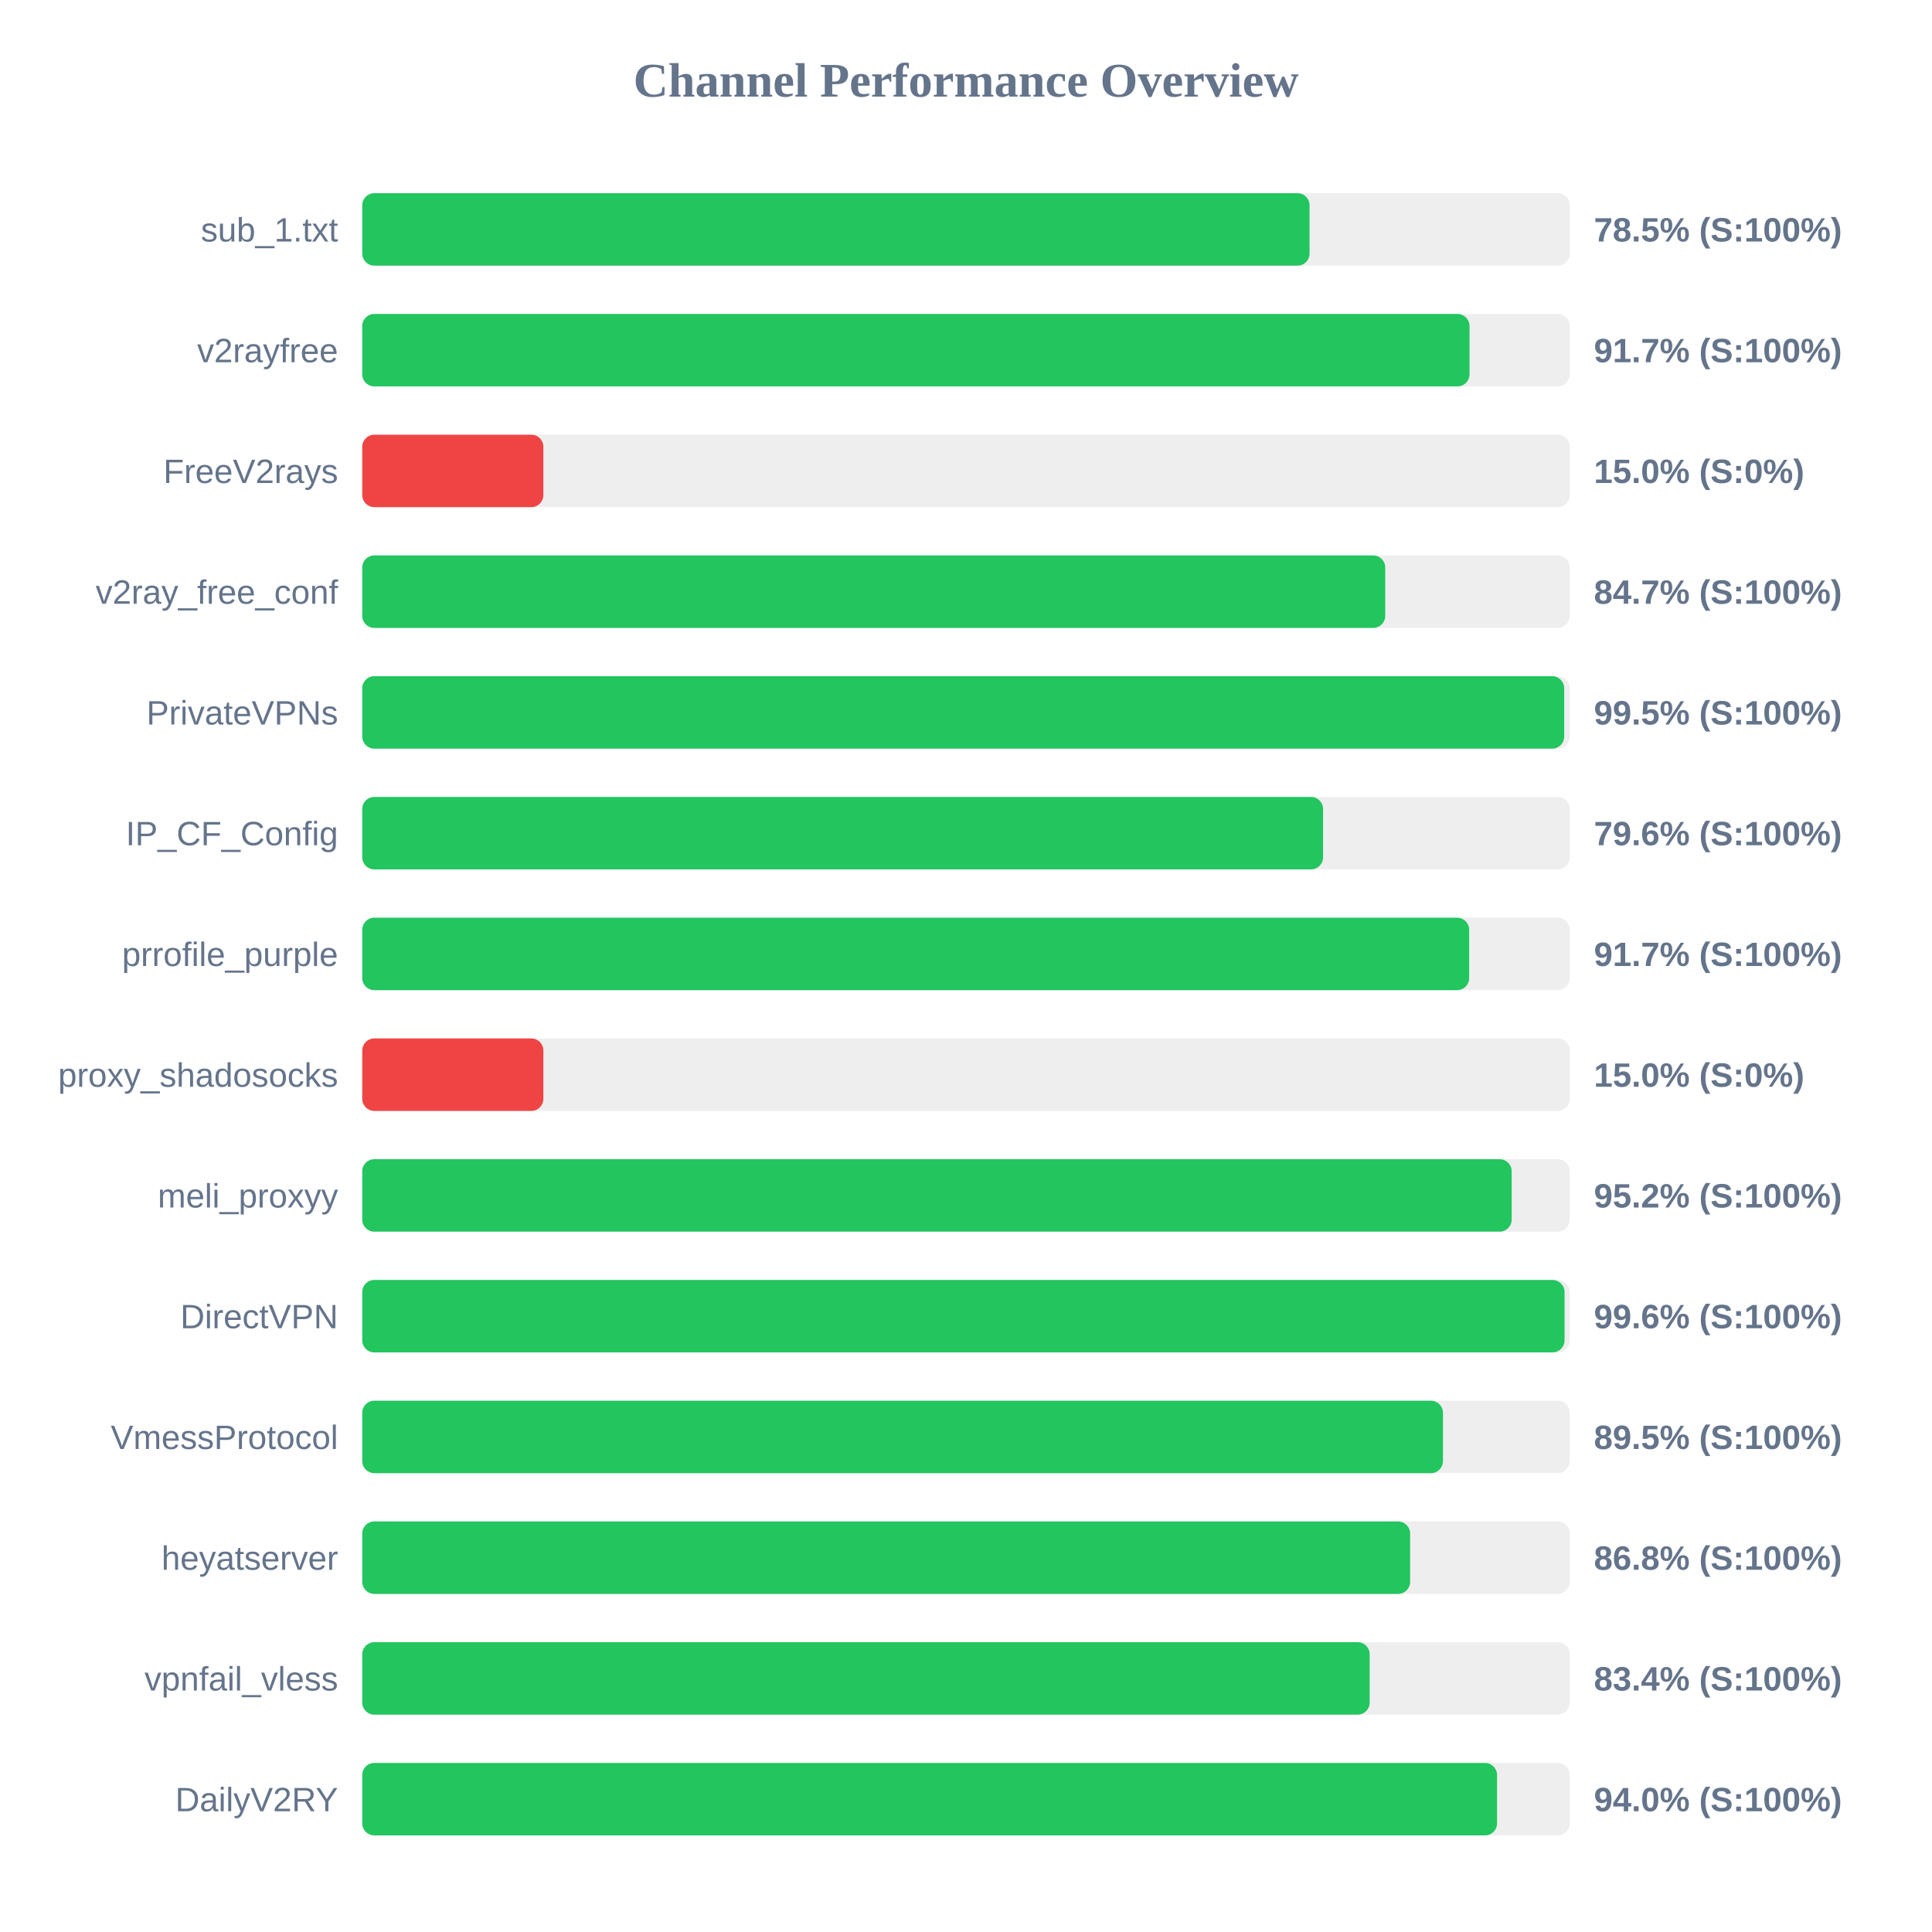
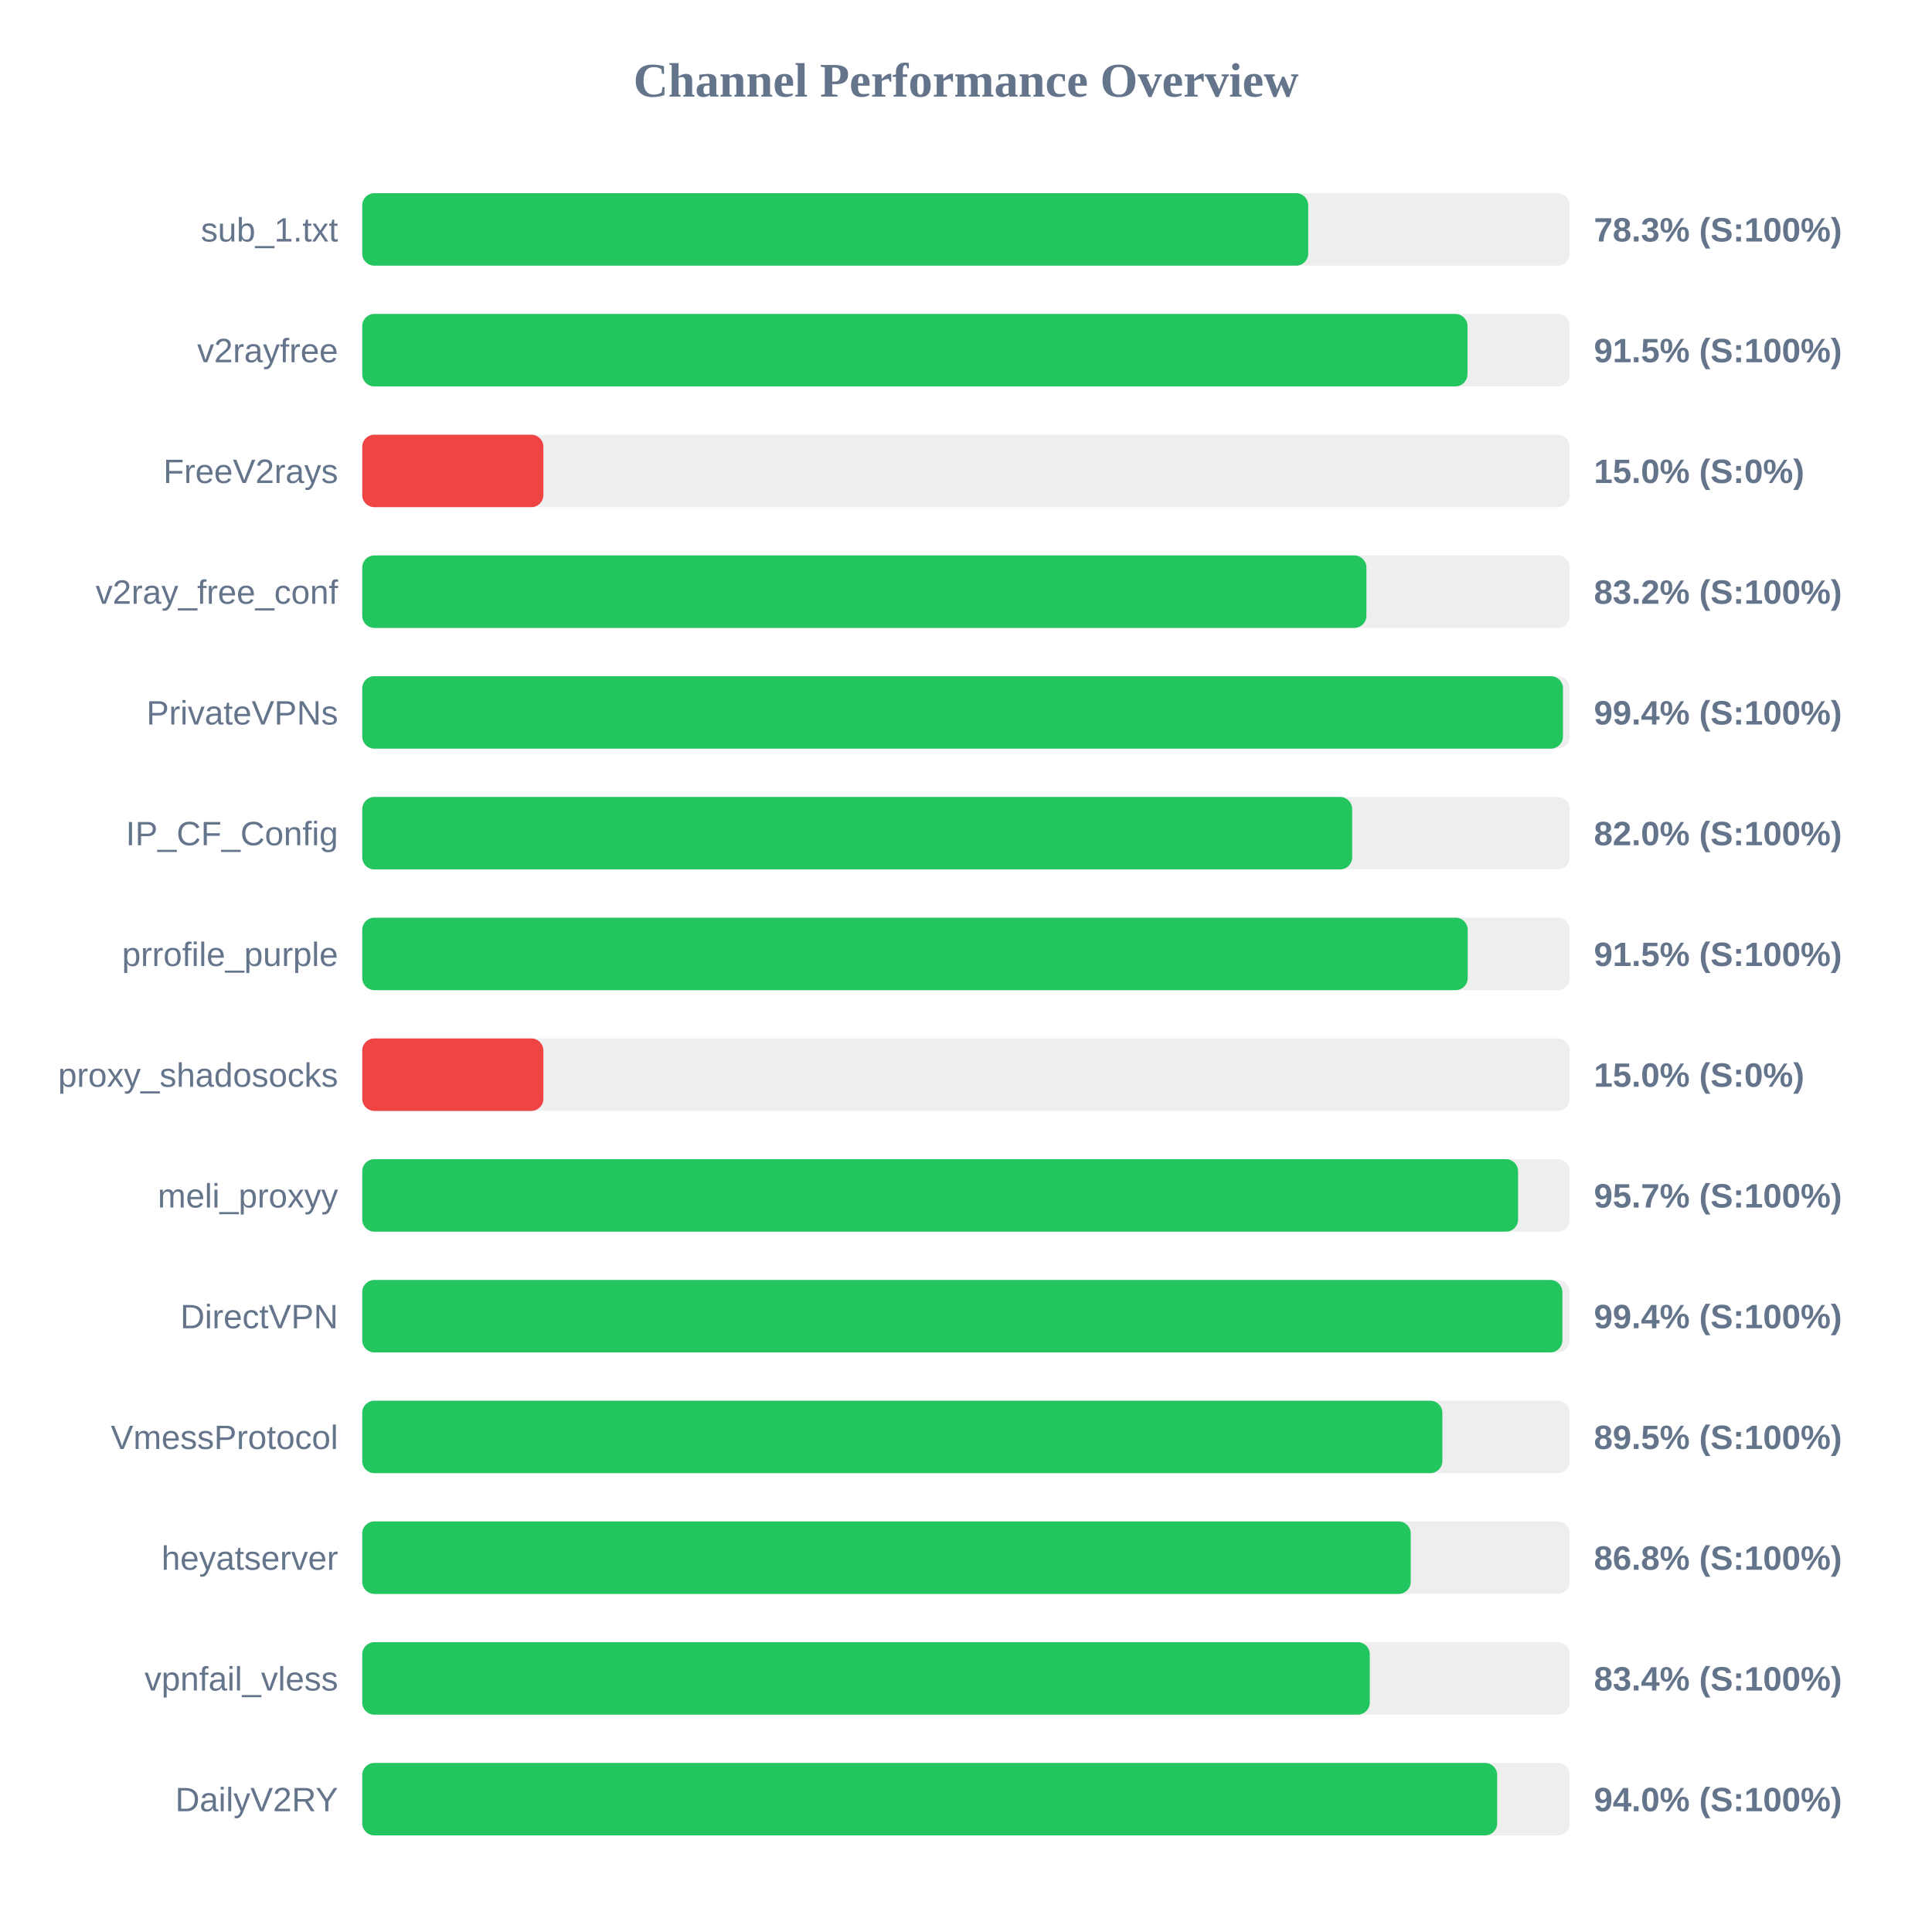
<svg xmlns="http://www.w3.org/2000/svg" width="800" height="800" version="1.1">
  <style>
        .row { font: 14px Arial; fill: #64748b; }
        .score { font: bold 14px Arial; fill: #64748b; }
    </style>
  <text x="400" y="40" text-anchor="middle" font-size="20px" font-weight="bold" fill="#64748b">Channel Performance Overview</text>
  <rect x="150" y="80" width="500" height="30" fill="#eee" rx="5" />
-   <rect x="150" y="80" width="392.25" height="30" fill="#22c55e" rx="5" />
+   <rect x="150" y="80" width="391.7" height="30" fill="#22c55e" rx="5" />
  <text x="140" y="100" text-anchor="end" class="row">sub_1.txt</text>
-   <text x="660" y="100" text-anchor="start" class="score">78.5% (S:100%)</text>
+   <text x="660" y="100" text-anchor="start" class="score">78.3% (S:100%)</text>
  <rect x="150" y="130" width="500" height="30" fill="#eee" rx="5" />
-   <rect x="150" y="130" width="458.5" height="30" fill="#22c55e" rx="5" />
+   <rect x="150" y="130" width="457.65" height="30" fill="#22c55e" rx="5" />
  <text x="140" y="150" text-anchor="end" class="row">v2rayfree</text>
-   <text x="660" y="150" text-anchor="start" class="score">91.7% (S:100%)</text>
+   <text x="660" y="150" text-anchor="start" class="score">91.5% (S:100%)</text>
  <rect x="150" y="180" width="500" height="30" fill="#eee" rx="5" />
  <rect x="150" y="180" width="75.0" height="30" fill="#ef4444" rx="5" />
  <text x="140" y="200" text-anchor="end" class="row">FreeV2rays</text>
  <text x="660" y="200" text-anchor="start" class="score">15.0% (S:0%)</text>
  <rect x="150" y="230" width="500" height="30" fill="#eee" rx="5" />
-   <rect x="150" y="230" width="423.6" height="30" fill="#22c55e" rx="5" />
+   <rect x="150" y="230" width="415.8" height="30" fill="#22c55e" rx="5" />
  <text x="140" y="250" text-anchor="end" class="row">v2ray_free_conf</text>
-   <text x="660" y="250" text-anchor="start" class="score">84.7% (S:100%)</text>
+   <text x="660" y="250" text-anchor="start" class="score">83.2% (S:100%)</text>
  <rect x="150" y="280" width="500" height="30" fill="#eee" rx="5" />
-   <rect x="150" y="280" width="497.7" height="30" fill="#22c55e" rx="5" />
+   <rect x="150" y="280" width="497.2" height="30" fill="#22c55e" rx="5" />
  <text x="140" y="300" text-anchor="end" class="row">PrivateVPNs</text>
-   <text x="660" y="300" text-anchor="start" class="score">99.5% (S:100%)</text>
+   <text x="660" y="300" text-anchor="start" class="score">99.4% (S:100%)</text>
  <rect x="150" y="330" width="500" height="30" fill="#eee" rx="5" />
-   <rect x="150" y="330" width="397.85" height="30" fill="#22c55e" rx="5" />
+   <rect x="150" y="330" width="409.9" height="30" fill="#22c55e" rx="5" />
  <text x="140" y="350" text-anchor="end" class="row">IP_CF_Config</text>
-   <text x="660" y="350" text-anchor="start" class="score">79.6% (S:100%)</text>
+   <text x="660" y="350" text-anchor="start" class="score">82.0% (S:100%)</text>
  <rect x="150" y="380" width="500" height="30" fill="#eee" rx="5" />
-   <rect x="150" y="380" width="458.35" height="30" fill="#22c55e" rx="5" />
+   <rect x="150" y="380" width="457.75" height="30" fill="#22c55e" rx="5" />
  <text x="140" y="400" text-anchor="end" class="row">prrofile_purple</text>
-   <text x="660" y="400" text-anchor="start" class="score">91.7% (S:100%)</text>
+   <text x="660" y="400" text-anchor="start" class="score">91.5% (S:100%)</text>
  <rect x="150" y="430" width="500" height="30" fill="#eee" rx="5" />
  <rect x="150" y="430" width="75.0" height="30" fill="#ef4444" rx="5" />
  <text x="140" y="450" text-anchor="end" class="row">proxy_shadosocks</text>
  <text x="660" y="450" text-anchor="start" class="score">15.0% (S:0%)</text>
  <rect x="150" y="480" width="500" height="30" fill="#eee" rx="5" />
-   <rect x="150" y="480" width="475.95" height="30" fill="#22c55e" rx="5" />
+   <rect x="150" y="480" width="478.6" height="30" fill="#22c55e" rx="5" />
  <text x="140" y="500" text-anchor="end" class="row">meli_proxyy</text>
-   <text x="660" y="500" text-anchor="start" class="score">95.2% (S:100%)</text>
+   <text x="660" y="500" text-anchor="start" class="score">95.7% (S:100%)</text>
  <rect x="150" y="530" width="500" height="30" fill="#eee" rx="5" />
-   <rect x="150" y="530" width="497.85" height="30" fill="#22c55e" rx="5" />
+   <rect x="150" y="530" width="496.95" height="30" fill="#22c55e" rx="5" />
  <text x="140" y="550" text-anchor="end" class="row">DirectVPN</text>
-   <text x="660" y="550" text-anchor="start" class="score">99.6% (S:100%)</text>
+   <text x="660" y="550" text-anchor="start" class="score">99.4% (S:100%)</text>
  <rect x="150" y="580" width="500" height="30" fill="#eee" rx="5" />
-   <rect x="150" y="580" width="447.5" height="30" fill="#22c55e" rx="5" />
+   <rect x="150" y="580" width="447.25" height="30" fill="#22c55e" rx="5" />
  <text x="140" y="600" text-anchor="end" class="row">VmessProtocol</text>
  <text x="660" y="600" text-anchor="start" class="score">89.5% (S:100%)</text>
  <rect x="150" y="630" width="500" height="30" fill="#eee" rx="5" />
-   <rect x="150" y="630" width="433.9" height="30" fill="#22c55e" rx="5" />
+   <rect x="150" y="630" width="434.15" height="30" fill="#22c55e" rx="5" />
  <text x="140" y="650" text-anchor="end" class="row">heyatserver</text>
  <text x="660" y="650" text-anchor="start" class="score">86.8% (S:100%)</text>
  <rect x="150" y="680" width="500" height="30" fill="#eee" rx="5" />
-   <rect x="150" y="680" width="417.15" height="30" fill="#22c55e" rx="5" />
+   <rect x="150" y="680" width="417.2" height="30" fill="#22c55e" rx="5" />
  <text x="140" y="700" text-anchor="end" class="row">vpnfail_vless</text>
  <text x="660" y="700" text-anchor="start" class="score">83.4% (S:100%)</text>
  <rect x="150" y="730" width="500" height="30" fill="#eee" rx="5" />
-   <rect x="150" y="730" width="469.9" height="30" fill="#22c55e" rx="5" />
+   <rect x="150" y="730" width="469.95" height="30" fill="#22c55e" rx="5" />
  <text x="140" y="750" text-anchor="end" class="row">DailyV2RY</text>
  <text x="660" y="750" text-anchor="start" class="score">94.0% (S:100%)</text>
</svg>
